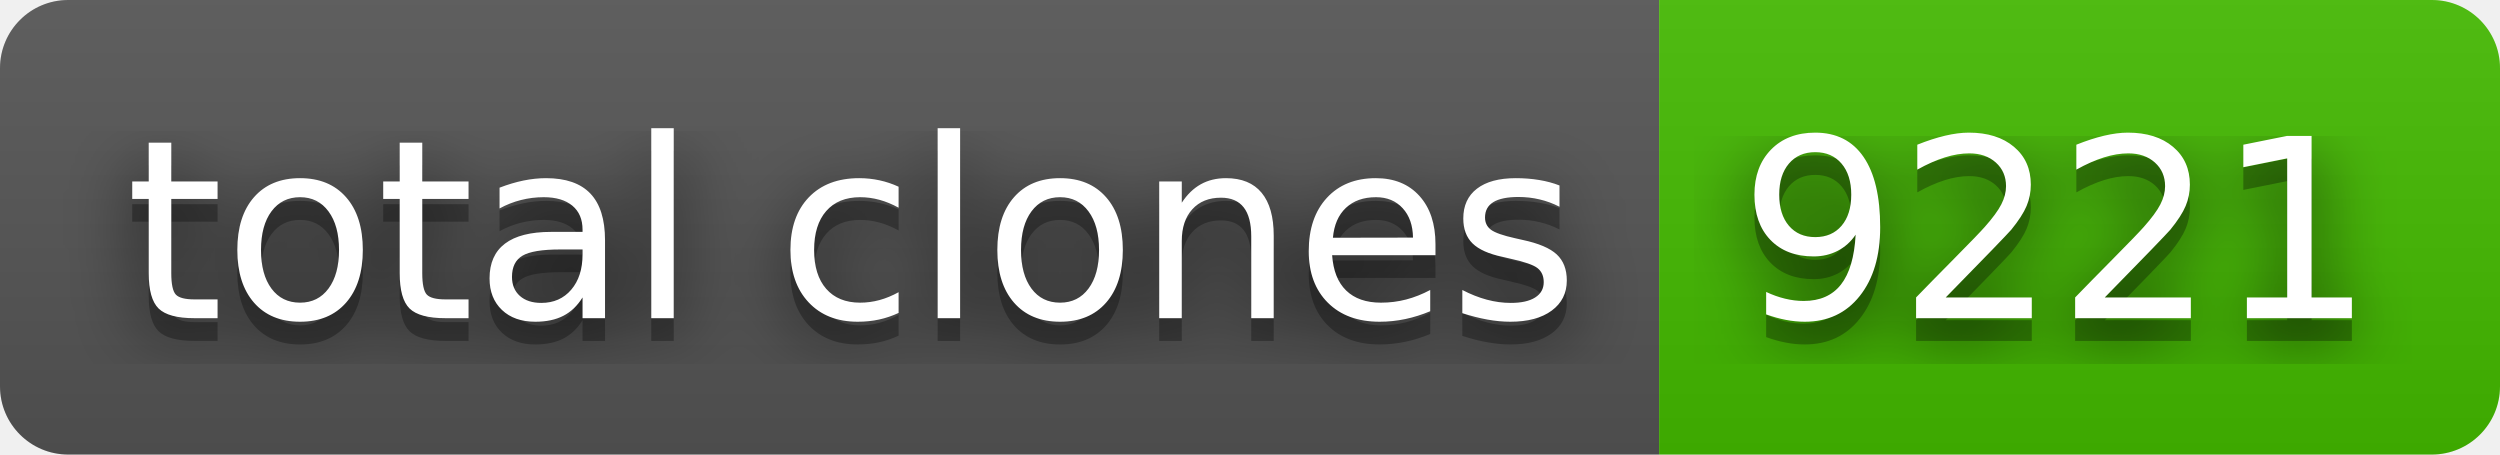
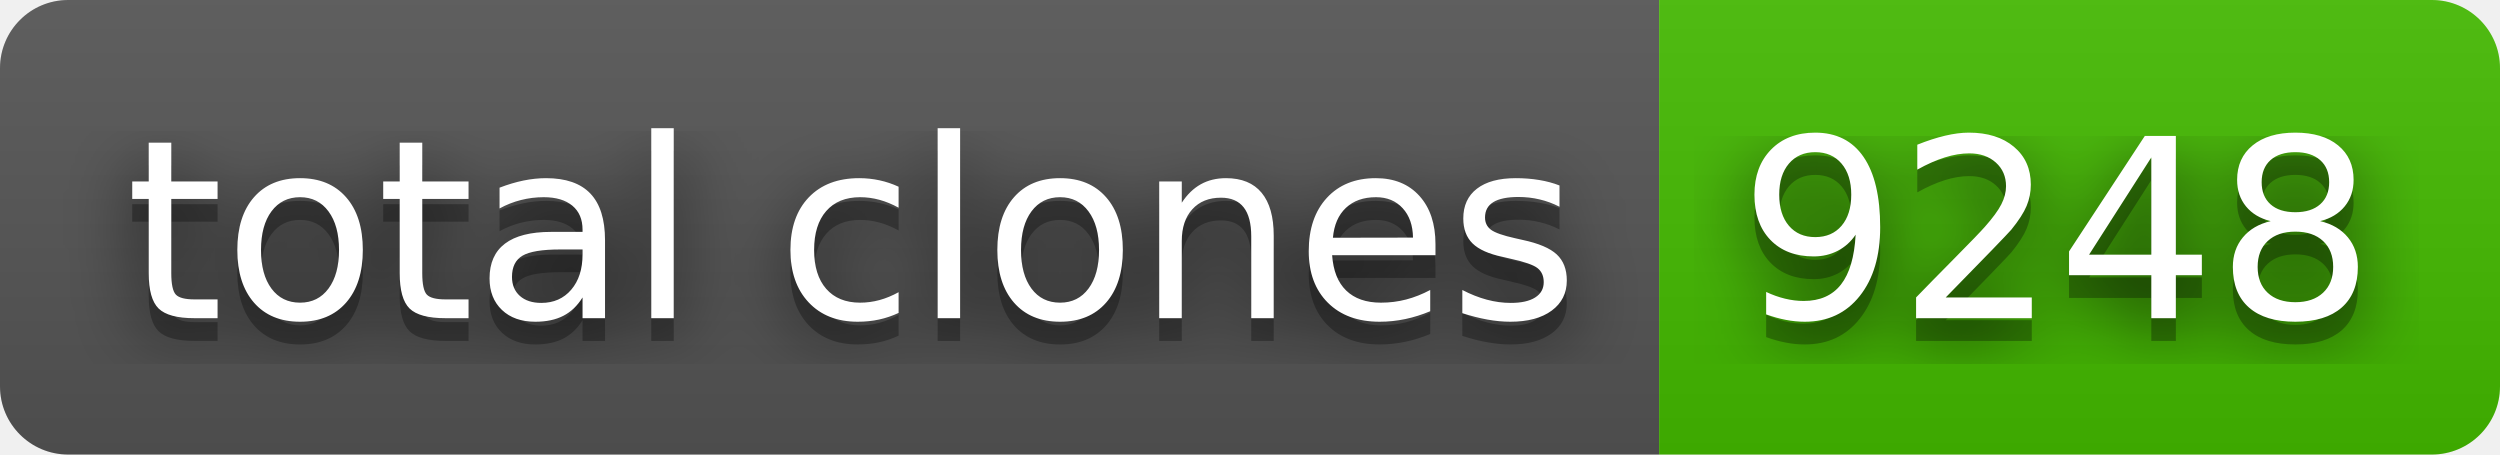
- <svg xmlns="http://www.w3.org/2000/svg" width="110" height="20" role="img" aria-label="total clones: 9221">
+ <svg xmlns="http://www.w3.org/2000/svg" width="110" height="20" role="img" aria-label="total clones: 9248">
  <filter id="blur">
    <feGaussianBlur stdDeviation="16" />
  </filter>
  <linearGradient id="s" x2="0" y2="100%">
    <stop offset="0" stop-color="#bbb" stop-opacity=".1" />
    <stop offset="1" stop-opacity=".1" />
  </linearGradient>
  <clipPath id="r">
    <rect width="110" height="20" rx="3" />
  </clipPath>
  <g clip-path="url(#r)">
    <rect width="73" height="20" fill="#555" />
    <rect x="73" width="37" height="20" fill="#4b0" />
    <rect width="110" height="20" fill="url(#s)" />
  </g>
  <g fill="#fff" text-anchor="middle" font-family="Verdana,Geneva,DejaVu Sans,sans-serif" text-rendering="geometricPrecision" font-size="110">
    <g transform="scale(.1)">
      <g aria-hidden="true" fill="#010101">
        <text x="375" y="150" fill-opacity=".8" filter="url(#blur)" textLength="630">total clones</text>
        <text x="375" y="150" fill-opacity=".3" textLength="630">total clones</text>
      </g>
      <text x="375" y="140" textLength="630">total clones</text>
    </g>
    <g transform="scale(.1)">
      <g aria-hidden="true" fill="#010101">
-         <text x="905" y="150" fill-opacity=".8" filter="url(#blur)" textLength="270">9221</text>
-         <text x="905" y="150" fill-opacity=".3" textLength="270">9221</text>
+         <text x="905" y="150" fill-opacity=".8" filter="url(#blur)" textLength="270">9248</text>
+         <text x="905" y="150" fill-opacity=".3" textLength="270">9248</text>
      </g>
-       <text x="905" y="140" textLength="270">9221</text>
+       <text x="905" y="140" textLength="270">9248</text>
    </g>
  </g>
</svg>
